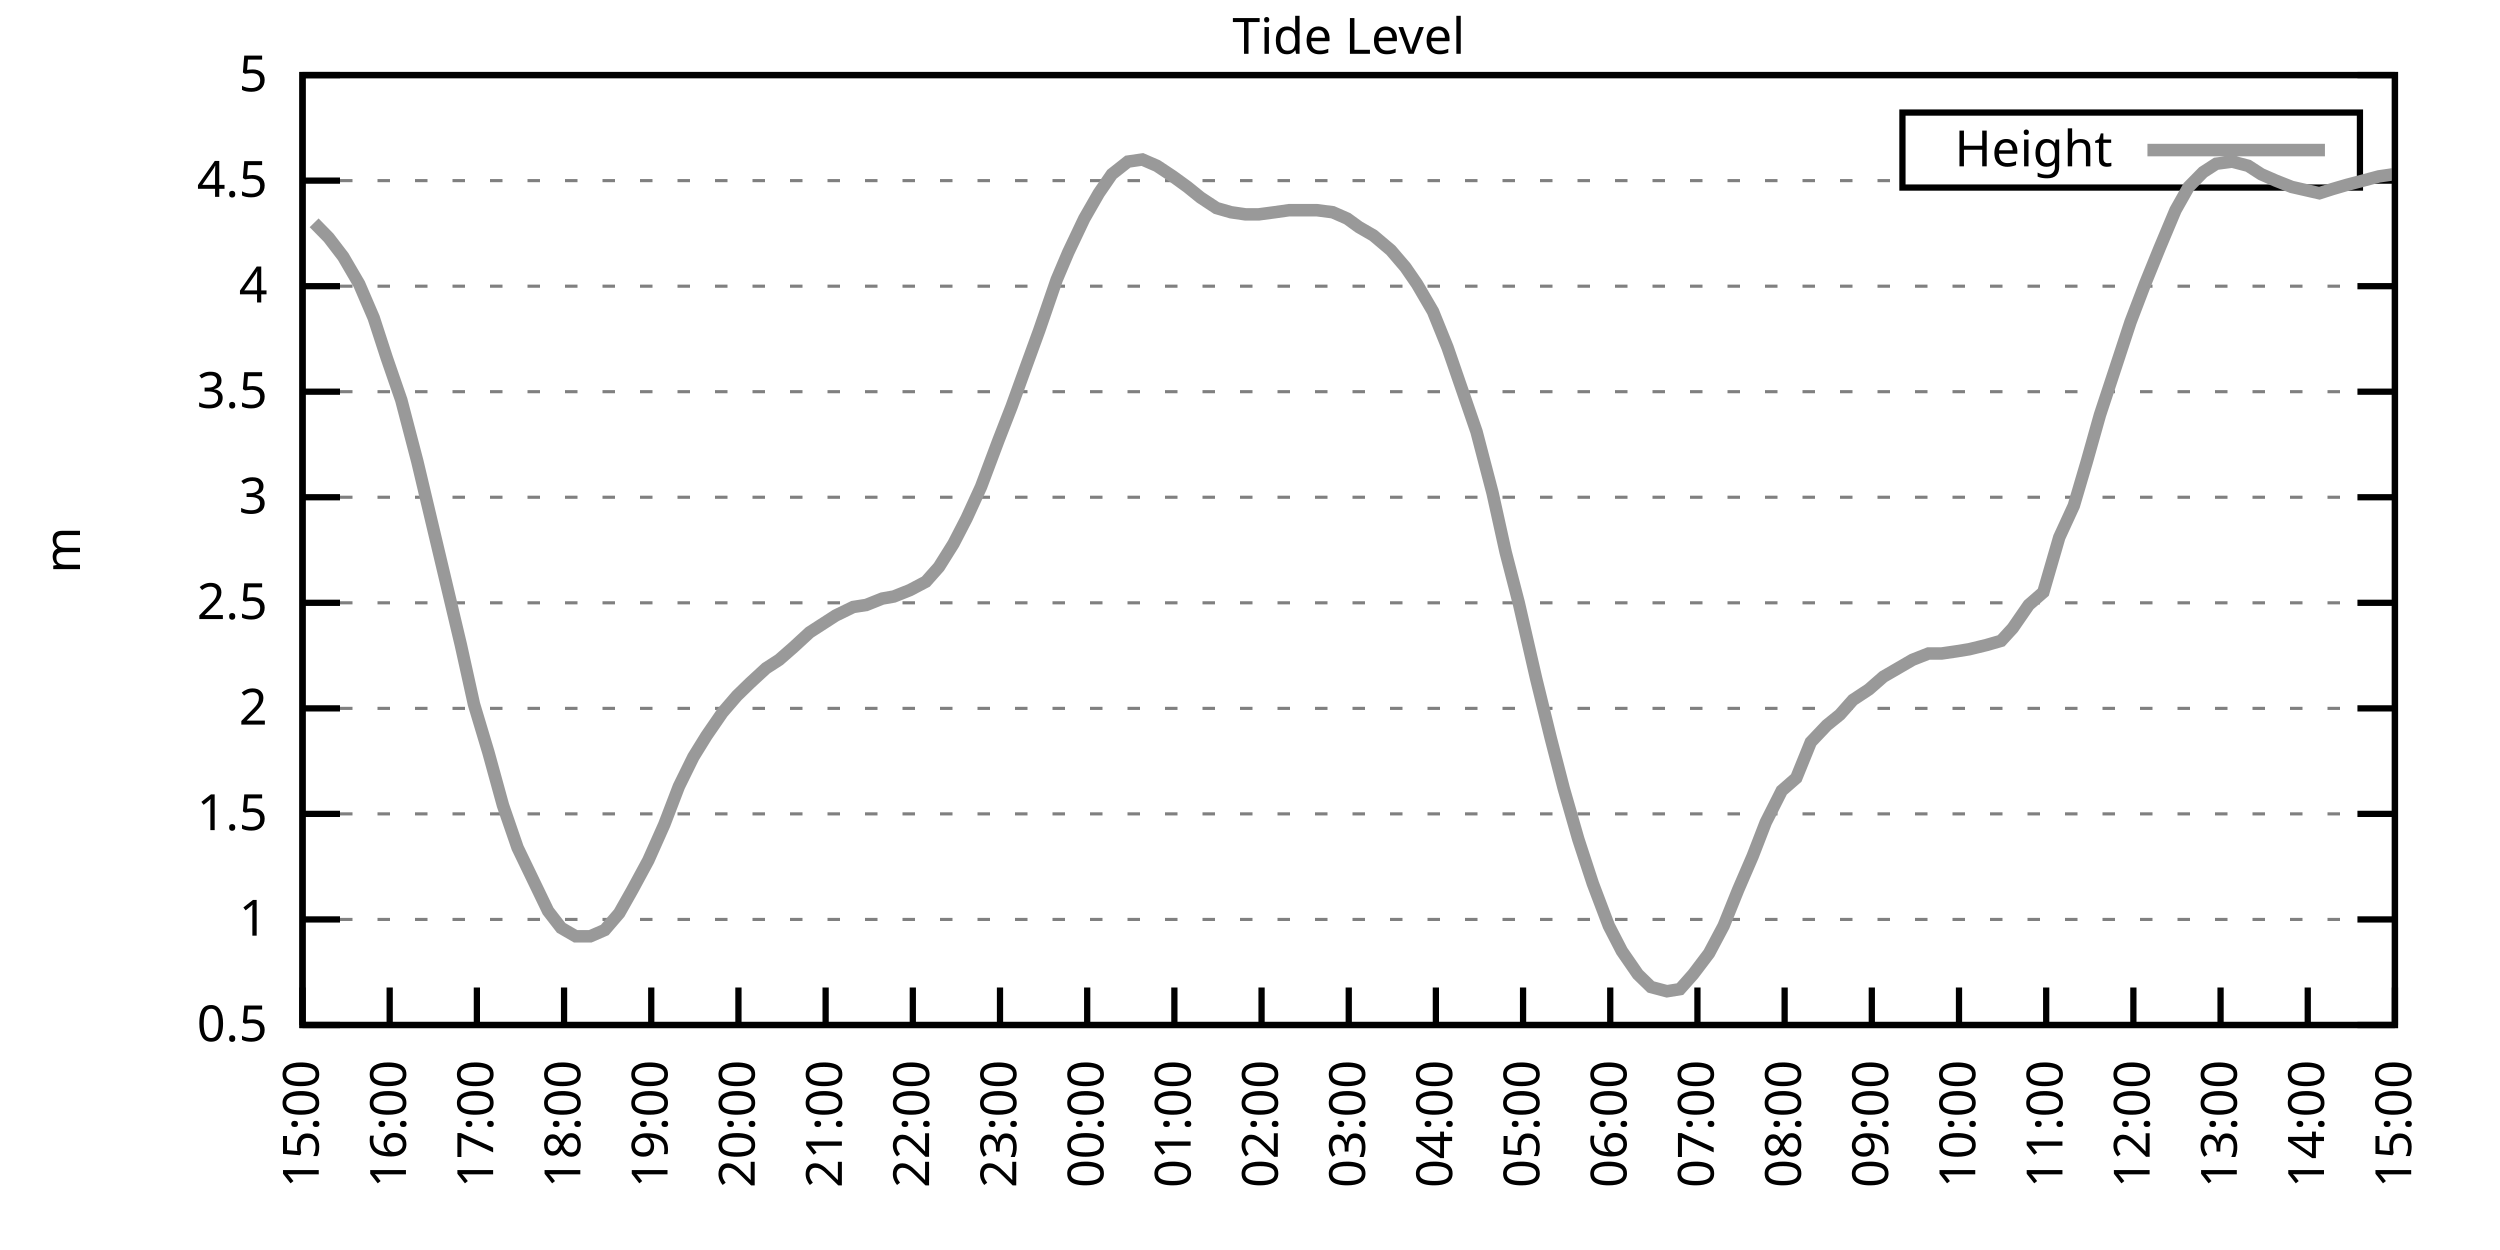
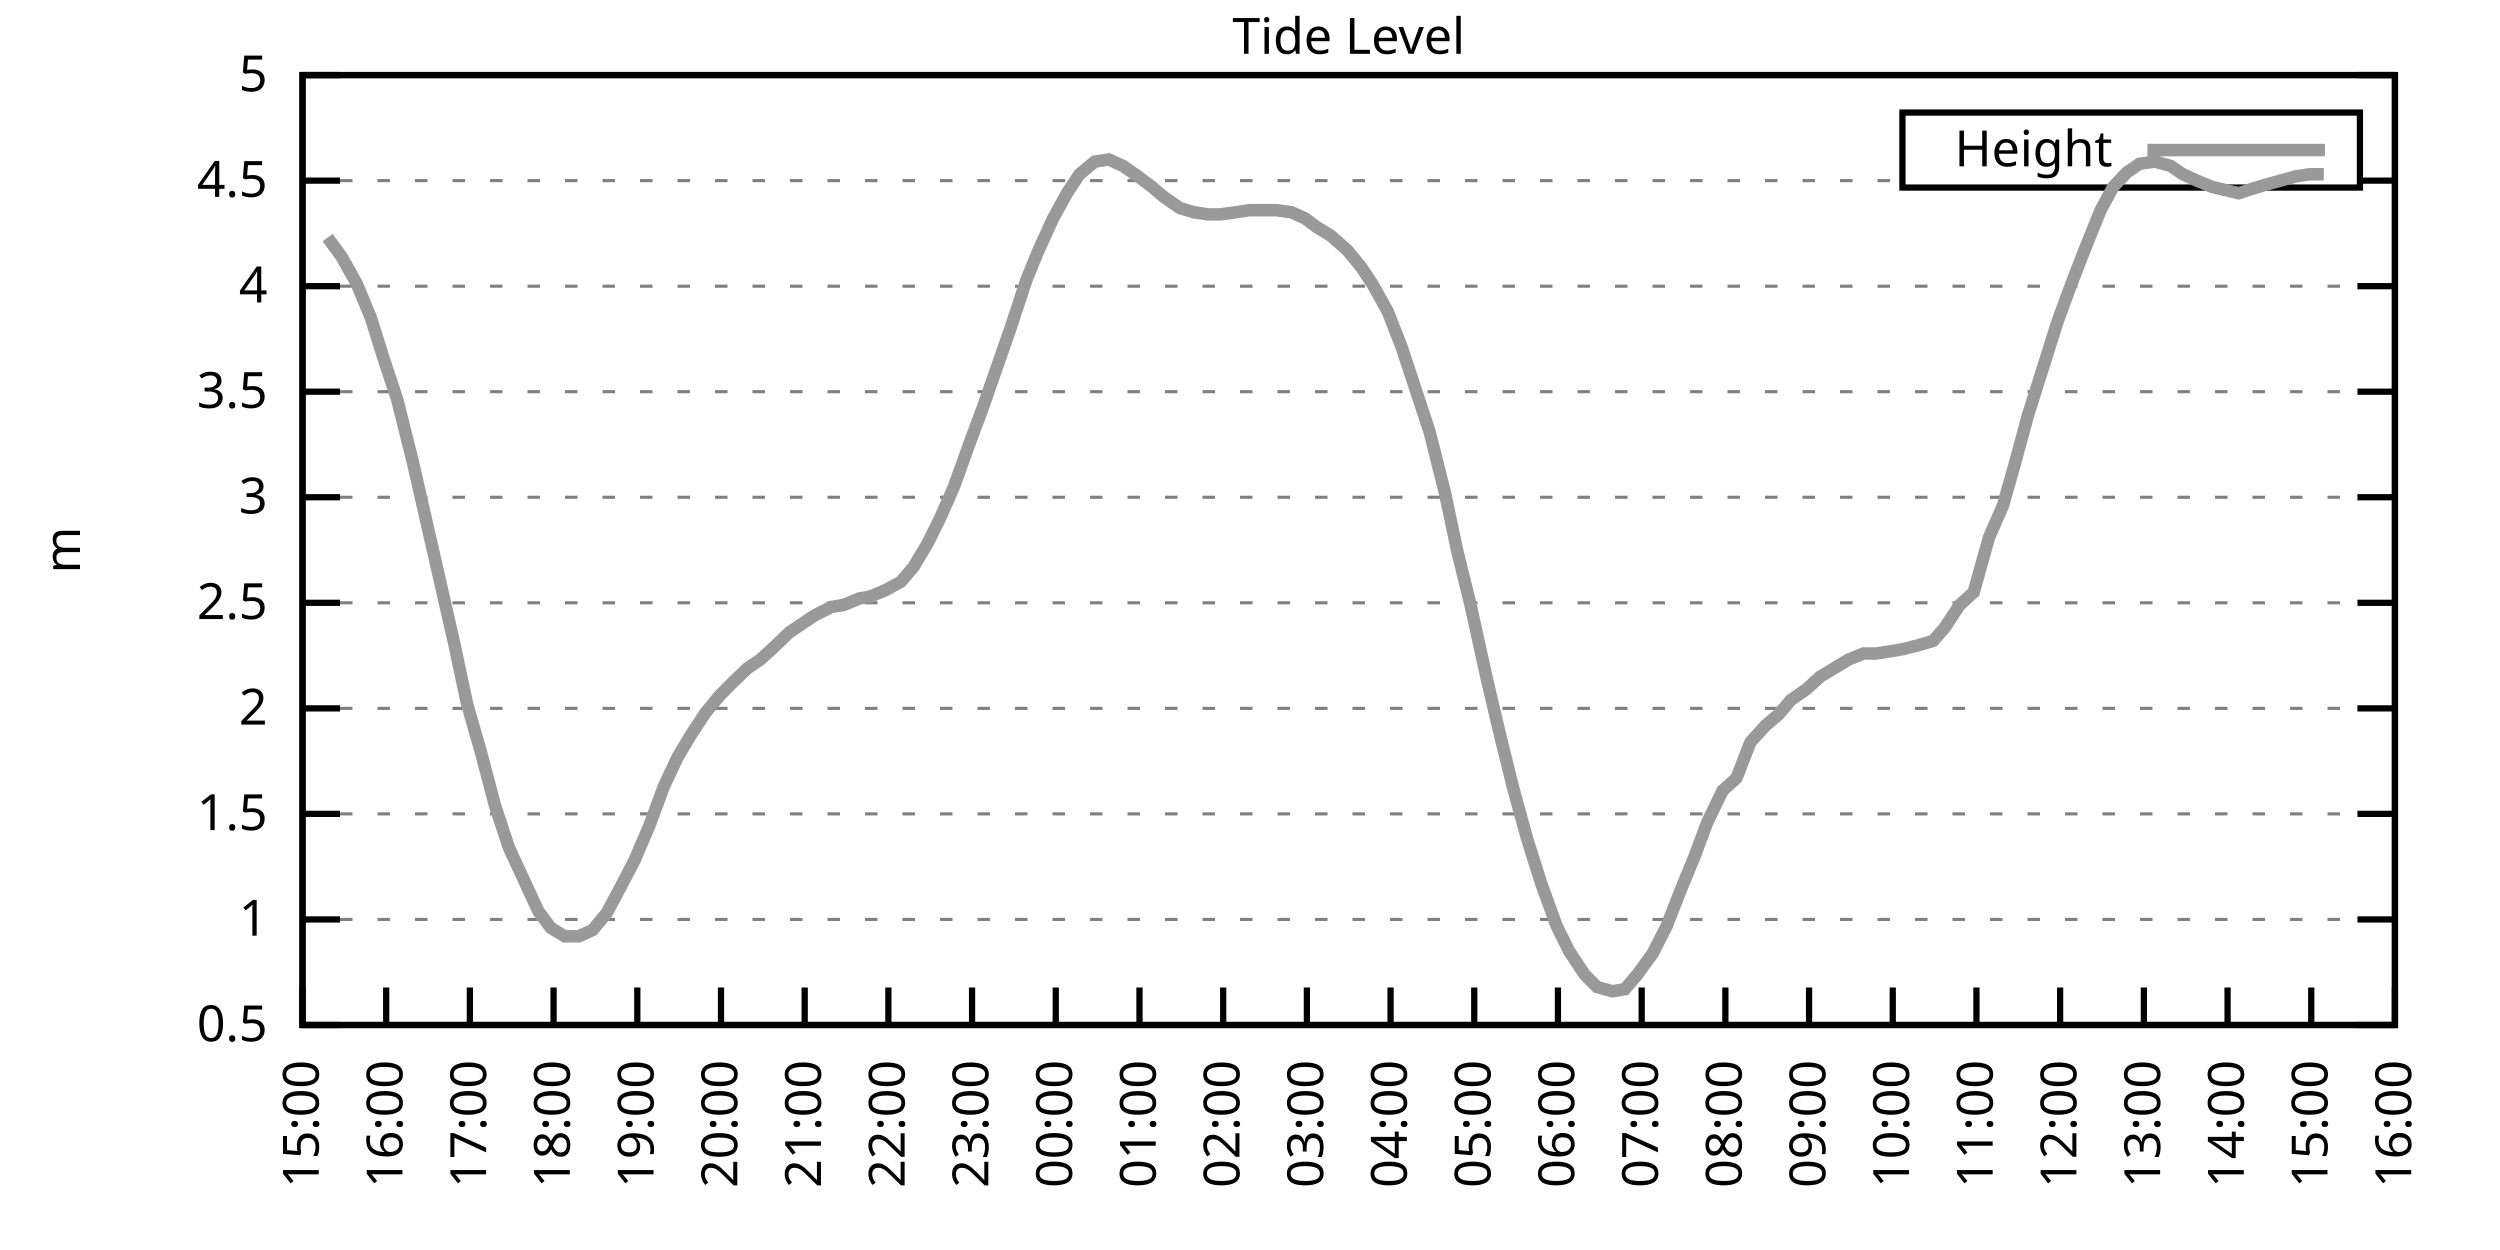
<svg xmlns="http://www.w3.org/2000/svg" xmlns:xlink="http://www.w3.org/1999/xlink" width="400" height="200" viewBox="0 0 400 200">
  <g id="gnuplot_canvas">
    <rect x="0" y="0" width="400" height="200" fill="none" />
    <defs>
      <circle id="gpDot" r="0.5" stroke-width="0.5" stroke="currentColor" />
      <path id="gpPt0" stroke-width="0.333" stroke="currentColor" d="M-1,0 h2 M0,-1 v2" />
      <path id="gpPt1" stroke-width="0.333" stroke="currentColor" d="M-1,-1 L1,1 M1,-1 L-1,1" />
      <path id="gpPt2" stroke-width="0.333" stroke="currentColor" d="M-1,0 L1,0 M0,-1 L0,1 M-1,-1 L1,1 M-1,1 L1,-1" />
      <rect id="gpPt3" stroke-width="0.333" stroke="currentColor" x="-1" y="-1" width="2" height="2" />
      <rect id="gpPt4" stroke-width="0.333" stroke="currentColor" fill="currentColor" x="-1" y="-1" width="2" height="2" />
      <circle id="gpPt5" stroke-width="0.333" stroke="currentColor" cx="0" cy="0" r="1" />
      <use xlink:href="#gpPt5" id="gpPt6" fill="currentColor" stroke="none" />
      <path id="gpPt7" stroke-width="0.333" stroke="currentColor" d="M0,-1.33 L-1.33,0.67 L1.33,0.67 z" />
      <use xlink:href="#gpPt7" id="gpPt8" fill="currentColor" stroke="none" />
      <use xlink:href="#gpPt7" id="gpPt9" stroke="currentColor" transform="rotate(180)" />
      <use xlink:href="#gpPt9" id="gpPt10" fill="currentColor" stroke="none" />
      <use xlink:href="#gpPt3" id="gpPt11" stroke="currentColor" transform="rotate(45)" />
      <use xlink:href="#gpPt11" id="gpPt12" fill="currentColor" stroke="none" />
      <path id="gpPt13" stroke-width="0.333" stroke="currentColor" d="M0,1.330 L1.265,0.411 L0.782,-1.067 L-0.782,-1.076 L-1.265,0.411 z" />
      <use xlink:href="#gpPt13" id="gpPt14" fill="currentColor" stroke="none" />
      <filter id="textbox" filterUnits="objectBoundingBox" x="0" y="0" height="1" width="1">
        <feFlood flood-color="white" flood-opacity="1" result="bgnd" />
        <feComposite in="SourceGraphic" in2="bgnd" operator="atop" />
      </filter>
      <filter id="greybox" filterUnits="objectBoundingBox" x="0" y="0" height="1" width="1">
        <feFlood flood-color="lightgrey" flood-opacity="1" result="grey" />
        <feComposite in="SourceGraphic" in2="grey" operator="atop" />
      </filter>
    </defs>
    <g fill="none" color="white" stroke="currentColor" stroke-width="1.00" stroke-linecap="butt" stroke-linejoin="miter">
</g>
    <g fill="none" color="black" stroke="currentColor" stroke-width="1.00" stroke-linecap="butt" stroke-linejoin="miter">
      <g stroke="none" shape-rendering="crispEdges">
        <polygon fill="rgb(255, 255, 255)" points="48.40,164.00 383.18,164.00 383.18,12.02 48.40,12.02 " />
      </g>
    </g>
    <g fill="none" color="black" stroke="currentColor" stroke-width="1.00" stroke-linecap="butt" stroke-linejoin="miter">
</g>
    <g fill="none" color="black" stroke="black" stroke-width="0.50" stroke-linecap="butt" stroke-linejoin="miter">
</g>
    <g fill="none" color="gray" stroke="currentColor" stroke-width="0.50" stroke-linecap="butt" stroke-linejoin="miter">
      <path stroke="gray" stroke-dasharray="2,4" class="gridline" d="M48.40,164.00 L383.19,164.00  " />
    </g>
    <g fill="none" color="gray" stroke="gray" stroke-width="1.00" stroke-linecap="butt" stroke-linejoin="miter">
</g>
    <g fill="none" color="black" stroke="currentColor" stroke-width="1.00" stroke-linecap="butt" stroke-linejoin="miter">
      <path stroke="black" d="M48.40,164.00 L54.40,164.00 M383.19,164.00 L377.19,164.00  " />
      <g transform="translate(42.80,166.60)" stroke="none" fill="black" font-family="Sans" font-size="8.00" text-anchor="end">
        <text>
          <tspan font-family="Sans"> 0.5</tspan>
        </text>
      </g>
    </g>
    <g fill="none" color="black" stroke="currentColor" stroke-width="1.00" stroke-linecap="butt" stroke-linejoin="miter">
</g>
    <g fill="none" color="black" stroke="black" stroke-width="0.50" stroke-linecap="butt" stroke-linejoin="miter">
</g>
    <g fill="none" color="gray" stroke="currentColor" stroke-width="0.50" stroke-linecap="butt" stroke-linejoin="miter">
      <path stroke="gray" stroke-dasharray="2,4" class="gridline" d="M48.40,147.11 L383.19,147.11  " />
    </g>
    <g fill="none" color="gray" stroke="gray" stroke-width="1.00" stroke-linecap="butt" stroke-linejoin="miter">
</g>
    <g fill="none" color="black" stroke="currentColor" stroke-width="1.00" stroke-linecap="butt" stroke-linejoin="miter">
      <path stroke="black" d="M48.40,147.11 L54.40,147.11 M383.19,147.11 L377.19,147.11  " />
      <g transform="translate(42.80,149.71)" stroke="none" fill="black" font-family="Sans" font-size="8.00" text-anchor="end">
        <text>
          <tspan font-family="Sans"> 1</tspan>
        </text>
      </g>
    </g>
    <g fill="none" color="black" stroke="currentColor" stroke-width="1.00" stroke-linecap="butt" stroke-linejoin="miter">
</g>
    <g fill="none" color="black" stroke="black" stroke-width="0.50" stroke-linecap="butt" stroke-linejoin="miter">
</g>
    <g fill="none" color="gray" stroke="currentColor" stroke-width="0.50" stroke-linecap="butt" stroke-linejoin="miter">
      <path stroke="gray" stroke-dasharray="2,4" class="gridline" d="M48.40,130.22 L383.19,130.22  " />
    </g>
    <g fill="none" color="gray" stroke="gray" stroke-width="1.00" stroke-linecap="butt" stroke-linejoin="miter">
</g>
    <g fill="none" color="black" stroke="currentColor" stroke-width="1.00" stroke-linecap="butt" stroke-linejoin="miter">
      <path stroke="black" d="M48.40,130.22 L54.40,130.22 M383.19,130.22 L377.19,130.22  " />
      <g transform="translate(42.80,132.82)" stroke="none" fill="black" font-family="Sans" font-size="8.00" text-anchor="end">
        <text>
          <tspan font-family="Sans"> 1.5</tspan>
        </text>
      </g>
    </g>
    <g fill="none" color="black" stroke="currentColor" stroke-width="1.00" stroke-linecap="butt" stroke-linejoin="miter">
</g>
    <g fill="none" color="black" stroke="black" stroke-width="0.50" stroke-linecap="butt" stroke-linejoin="miter">
</g>
    <g fill="none" color="gray" stroke="currentColor" stroke-width="0.50" stroke-linecap="butt" stroke-linejoin="miter">
      <path stroke="gray" stroke-dasharray="2,4" class="gridline" d="M48.40,113.34 L383.19,113.34  " />
    </g>
    <g fill="none" color="gray" stroke="gray" stroke-width="1.00" stroke-linecap="butt" stroke-linejoin="miter">
</g>
    <g fill="none" color="black" stroke="currentColor" stroke-width="1.00" stroke-linecap="butt" stroke-linejoin="miter">
      <path stroke="black" d="M48.40,113.34 L54.40,113.34 M383.19,113.34 L377.19,113.34  " />
      <g transform="translate(42.80,115.94)" stroke="none" fill="black" font-family="Sans" font-size="8.00" text-anchor="end">
        <text>
          <tspan font-family="Sans"> 2</tspan>
        </text>
      </g>
    </g>
    <g fill="none" color="black" stroke="currentColor" stroke-width="1.00" stroke-linecap="butt" stroke-linejoin="miter">
</g>
    <g fill="none" color="black" stroke="black" stroke-width="0.50" stroke-linecap="butt" stroke-linejoin="miter">
</g>
    <g fill="none" color="gray" stroke="currentColor" stroke-width="0.50" stroke-linecap="butt" stroke-linejoin="miter">
      <path stroke="gray" stroke-dasharray="2,4" class="gridline" d="M48.40,96.45 L383.19,96.45  " />
    </g>
    <g fill="none" color="gray" stroke="gray" stroke-width="1.00" stroke-linecap="butt" stroke-linejoin="miter">
</g>
    <g fill="none" color="black" stroke="currentColor" stroke-width="1.00" stroke-linecap="butt" stroke-linejoin="miter">
      <path stroke="black" d="M48.40,96.45 L54.40,96.45 M383.19,96.45 L377.19,96.45  " />
      <g transform="translate(42.80,99.05)" stroke="none" fill="black" font-family="Sans" font-size="8.00" text-anchor="end">
        <text>
          <tspan font-family="Sans"> 2.5</tspan>
        </text>
      </g>
    </g>
    <g fill="none" color="black" stroke="currentColor" stroke-width="1.00" stroke-linecap="butt" stroke-linejoin="miter">
</g>
    <g fill="none" color="black" stroke="black" stroke-width="0.50" stroke-linecap="butt" stroke-linejoin="miter">
</g>
    <g fill="none" color="gray" stroke="currentColor" stroke-width="0.50" stroke-linecap="butt" stroke-linejoin="miter">
      <path stroke="gray" stroke-dasharray="2,4" class="gridline" d="M48.40,79.56 L383.19,79.56  " />
    </g>
    <g fill="none" color="gray" stroke="gray" stroke-width="1.00" stroke-linecap="butt" stroke-linejoin="miter">
</g>
    <g fill="none" color="black" stroke="currentColor" stroke-width="1.00" stroke-linecap="butt" stroke-linejoin="miter">
      <path stroke="black" d="M48.40,79.56 L54.40,79.56 M383.19,79.56 L377.19,79.56  " />
      <g transform="translate(42.80,82.16)" stroke="none" fill="black" font-family="Sans" font-size="8.00" text-anchor="end">
        <text>
          <tspan font-family="Sans"> 3</tspan>
        </text>
      </g>
    </g>
    <g fill="none" color="black" stroke="currentColor" stroke-width="1.00" stroke-linecap="butt" stroke-linejoin="miter">
</g>
    <g fill="none" color="black" stroke="black" stroke-width="0.50" stroke-linecap="butt" stroke-linejoin="miter">
</g>
    <g fill="none" color="gray" stroke="currentColor" stroke-width="0.50" stroke-linecap="butt" stroke-linejoin="miter">
      <path stroke="gray" stroke-dasharray="2,4" class="gridline" d="M48.40,62.67 L383.19,62.67  " />
    </g>
    <g fill="none" color="gray" stroke="gray" stroke-width="1.00" stroke-linecap="butt" stroke-linejoin="miter">
</g>
    <g fill="none" color="black" stroke="currentColor" stroke-width="1.00" stroke-linecap="butt" stroke-linejoin="miter">
      <path stroke="black" d="M48.40,62.67 L54.40,62.67 M383.19,62.67 L377.19,62.67  " />
      <g transform="translate(42.80,65.27)" stroke="none" fill="black" font-family="Sans" font-size="8.00" text-anchor="end">
        <text>
          <tspan font-family="Sans"> 3.5</tspan>
        </text>
      </g>
    </g>
    <g fill="none" color="black" stroke="currentColor" stroke-width="1.00" stroke-linecap="butt" stroke-linejoin="miter">
</g>
    <g fill="none" color="black" stroke="black" stroke-width="0.50" stroke-linecap="butt" stroke-linejoin="miter">
</g>
    <g fill="none" color="gray" stroke="currentColor" stroke-width="0.50" stroke-linecap="butt" stroke-linejoin="miter">
      <path stroke="gray" stroke-dasharray="2,4" class="gridline" d="M48.40,45.79 L383.19,45.79  " />
    </g>
    <g fill="none" color="gray" stroke="gray" stroke-width="1.00" stroke-linecap="butt" stroke-linejoin="miter">
</g>
    <g fill="none" color="black" stroke="currentColor" stroke-width="1.00" stroke-linecap="butt" stroke-linejoin="miter">
      <path stroke="black" d="M48.40,45.79 L54.40,45.79 M383.19,45.79 L377.19,45.79  " />
      <g transform="translate(42.80,48.39)" stroke="none" fill="black" font-family="Sans" font-size="8.00" text-anchor="end">
        <text>
          <tspan font-family="Sans"> 4</tspan>
        </text>
      </g>
    </g>
    <g fill="none" color="black" stroke="currentColor" stroke-width="1.00" stroke-linecap="butt" stroke-linejoin="miter">
</g>
    <g fill="none" color="black" stroke="black" stroke-width="0.50" stroke-linecap="butt" stroke-linejoin="miter">
</g>
    <g fill="none" color="gray" stroke="currentColor" stroke-width="0.50" stroke-linecap="butt" stroke-linejoin="miter">
      <path stroke="gray" stroke-dasharray="2,4" class="gridline" d="M48.40,28.90 L304.39,28.90 M377.59,28.90 L383.19,28.90  " />
    </g>
    <g fill="none" color="gray" stroke="gray" stroke-width="1.00" stroke-linecap="butt" stroke-linejoin="miter">
</g>
    <g fill="none" color="black" stroke="currentColor" stroke-width="1.00" stroke-linecap="butt" stroke-linejoin="miter">
      <path stroke="black" d="M48.40,28.90 L54.40,28.90 M383.19,28.90 L377.19,28.90  " />
      <g transform="translate(42.80,31.50)" stroke="none" fill="black" font-family="Sans" font-size="8.00" text-anchor="end">
        <text>
          <tspan font-family="Sans"> 4.5</tspan>
        </text>
      </g>
    </g>
    <g fill="none" color="black" stroke="currentColor" stroke-width="1.00" stroke-linecap="butt" stroke-linejoin="miter">
</g>
    <g fill="none" color="black" stroke="black" stroke-width="0.50" stroke-linecap="butt" stroke-linejoin="miter">
</g>
    <g fill="none" color="gray" stroke="currentColor" stroke-width="0.50" stroke-linecap="butt" stroke-linejoin="miter">
      <path stroke="gray" stroke-dasharray="2,4" class="gridline" d="M48.40,12.01 L383.19,12.01  " />
    </g>
    <g fill="none" color="gray" stroke="gray" stroke-width="1.00" stroke-linecap="butt" stroke-linejoin="miter">
</g>
    <g fill="none" color="black" stroke="currentColor" stroke-width="1.00" stroke-linecap="butt" stroke-linejoin="miter">
      <path stroke="black" d="M48.40,12.01 L54.40,12.01 M383.19,12.01 L377.19,12.01  " />
      <g transform="translate(42.80,14.61)" stroke="none" fill="black" font-family="Sans" font-size="8.00" text-anchor="end">
        <text>
          <tspan font-family="Sans"> 5</tspan>
        </text>
      </g>
    </g>
    <g fill="none" color="black" stroke="currentColor" stroke-width="1.00" stroke-linecap="butt" stroke-linejoin="miter">
      <path stroke="black" d="M48.40,164.00 L48.40,158.00  " />
      <g transform="translate(51.00,169.60) rotate(270.00)" stroke="none" fill="black" font-family="Sans" font-size="8.00" text-anchor="end">
        <text>
          <tspan font-family="Sans">15:00</tspan>
        </text>
      </g>
    </g>
    <g fill="none" color="black" stroke="currentColor" stroke-width="1.00" stroke-linecap="butt" stroke-linejoin="miter">
-       <path stroke="black" d="M62.35,164.00 L62.35,158.00  " />
-       <g transform="translate(64.95,169.60) rotate(270.00)" stroke="none" fill="black" font-family="Sans" font-size="8.00" text-anchor="end">
+       <path stroke="black" d="M61.79,164.00 L61.79,158.00  " />
+       <g transform="translate(64.39,169.60) rotate(270.00)" stroke="none" fill="black" font-family="Sans" font-size="8.00" text-anchor="end">
        <text>
          <tspan font-family="Sans">16:00</tspan>
        </text>
      </g>
    </g>
    <g fill="none" color="black" stroke="currentColor" stroke-width="1.00" stroke-linecap="butt" stroke-linejoin="miter">
-       <path stroke="black" d="M76.30,164.00 L76.30,158.00  " />
-       <g transform="translate(78.90,169.60) rotate(270.00)" stroke="none" fill="black" font-family="Sans" font-size="8.00" text-anchor="end">
+       <path stroke="black" d="M75.18,164.00 L75.18,158.00  " />
+       <g transform="translate(77.78,169.60) rotate(270.00)" stroke="none" fill="black" font-family="Sans" font-size="8.00" text-anchor="end">
        <text>
          <tspan font-family="Sans">17:00</tspan>
        </text>
      </g>
    </g>
    <g fill="none" color="black" stroke="currentColor" stroke-width="1.00" stroke-linecap="butt" stroke-linejoin="miter">
-       <path stroke="black" d="M90.25,164.00 L90.25,158.00  " />
-       <g transform="translate(92.85,169.60) rotate(270.00)" stroke="none" fill="black" font-family="Sans" font-size="8.00" text-anchor="end">
+       <path stroke="black" d="M88.57,164.00 L88.57,158.00  " />
+       <g transform="translate(91.17,169.60) rotate(270.00)" stroke="none" fill="black" font-family="Sans" font-size="8.00" text-anchor="end">
        <text>
          <tspan font-family="Sans">18:00</tspan>
        </text>
      </g>
    </g>
    <g fill="none" color="black" stroke="currentColor" stroke-width="1.00" stroke-linecap="butt" stroke-linejoin="miter">
-       <path stroke="black" d="M104.20,164.00 L104.20,158.00  " />
-       <g transform="translate(106.80,169.60) rotate(270.00)" stroke="none" fill="black" font-family="Sans" font-size="8.00" text-anchor="end">
+       <path stroke="black" d="M101.97,164.00 L101.97,158.00  " />
+       <g transform="translate(104.57,169.60) rotate(270.00)" stroke="none" fill="black" font-family="Sans" font-size="8.00" text-anchor="end">
        <text>
          <tspan font-family="Sans">19:00</tspan>
        </text>
      </g>
    </g>
    <g fill="none" color="black" stroke="currentColor" stroke-width="1.00" stroke-linecap="butt" stroke-linejoin="miter">
-       <path stroke="black" d="M118.15,164.00 L118.15,158.00  " />
-       <g transform="translate(120.75,169.60) rotate(270.00)" stroke="none" fill="black" font-family="Sans" font-size="8.00" text-anchor="end">
+       <path stroke="black" d="M115.36,164.00 L115.36,158.00  " />
+       <g transform="translate(117.96,169.60) rotate(270.00)" stroke="none" fill="black" font-family="Sans" font-size="8.00" text-anchor="end">
        <text>
          <tspan font-family="Sans">20:00</tspan>
        </text>
      </g>
    </g>
    <g fill="none" color="black" stroke="currentColor" stroke-width="1.00" stroke-linecap="butt" stroke-linejoin="miter">
-       <path stroke="black" d="M132.10,164.00 L132.10,158.00  " />
-       <g transform="translate(134.70,169.60) rotate(270.00)" stroke="none" fill="black" font-family="Sans" font-size="8.00" text-anchor="end">
+       <path stroke="black" d="M128.75,164.00 L128.75,158.00  " />
+       <g transform="translate(131.35,169.60) rotate(270.00)" stroke="none" fill="black" font-family="Sans" font-size="8.00" text-anchor="end">
        <text>
          <tspan font-family="Sans">21:00</tspan>
        </text>
      </g>
    </g>
    <g fill="none" color="black" stroke="currentColor" stroke-width="1.00" stroke-linecap="butt" stroke-linejoin="miter">
-       <path stroke="black" d="M146.05,164.00 L146.05,158.00  " />
-       <g transform="translate(148.65,169.60) rotate(270.00)" stroke="none" fill="black" font-family="Sans" font-size="8.00" text-anchor="end">
+       <path stroke="black" d="M142.14,164.00 L142.14,158.00  " />
+       <g transform="translate(144.74,169.60) rotate(270.00)" stroke="none" fill="black" font-family="Sans" font-size="8.00" text-anchor="end">
        <text>
          <tspan font-family="Sans">22:00</tspan>
        </text>
      </g>
    </g>
    <g fill="none" color="black" stroke="currentColor" stroke-width="1.00" stroke-linecap="butt" stroke-linejoin="miter">
-       <path stroke="black" d="M160.00,164.00 L160.00,158.00  " />
-       <g transform="translate(162.60,169.60) rotate(270.00)" stroke="none" fill="black" font-family="Sans" font-size="8.00" text-anchor="end">
+       <path stroke="black" d="M155.53,164.00 L155.53,158.00  " />
+       <g transform="translate(158.13,169.60) rotate(270.00)" stroke="none" fill="black" font-family="Sans" font-size="8.00" text-anchor="end">
        <text>
          <tspan font-family="Sans">23:00</tspan>
        </text>
      </g>
    </g>
    <g fill="none" color="black" stroke="currentColor" stroke-width="1.00" stroke-linecap="butt" stroke-linejoin="miter">
-       <path stroke="black" d="M173.95,164.00 L173.95,158.00  " />
-       <g transform="translate(176.55,169.60) rotate(270.00)" stroke="none" fill="black" font-family="Sans" font-size="8.00" text-anchor="end">
+       <path stroke="black" d="M168.92,164.00 L168.92,158.00  " />
+       <g transform="translate(171.52,169.60) rotate(270.00)" stroke="none" fill="black" font-family="Sans" font-size="8.00" text-anchor="end">
        <text>
          <tspan font-family="Sans">00:00</tspan>
        </text>
      </g>
    </g>
    <g fill="none" color="black" stroke="currentColor" stroke-width="1.00" stroke-linecap="butt" stroke-linejoin="miter">
-       <path stroke="black" d="M187.90,164.00 L187.90,158.00  " />
-       <g transform="translate(190.50,169.60) rotate(270.00)" stroke="none" fill="black" font-family="Sans" font-size="8.00" text-anchor="end">
+       <path stroke="black" d="M182.32,164.00 L182.32,158.00  " />
+       <g transform="translate(184.92,169.60) rotate(270.00)" stroke="none" fill="black" font-family="Sans" font-size="8.00" text-anchor="end">
        <text>
          <tspan font-family="Sans">01:00</tspan>
        </text>
      </g>
    </g>
    <g fill="none" color="black" stroke="currentColor" stroke-width="1.00" stroke-linecap="butt" stroke-linejoin="miter">
-       <path stroke="black" d="M201.85,164.00 L201.85,158.00  " />
-       <g transform="translate(204.45,169.60) rotate(270.00)" stroke="none" fill="black" font-family="Sans" font-size="8.00" text-anchor="end">
+       <path stroke="black" d="M195.71,164.00 L195.71,158.00  " />
+       <g transform="translate(198.31,169.60) rotate(270.00)" stroke="none" fill="black" font-family="Sans" font-size="8.00" text-anchor="end">
        <text>
          <tspan font-family="Sans">02:00</tspan>
        </text>
      </g>
    </g>
    <g fill="none" color="black" stroke="currentColor" stroke-width="1.00" stroke-linecap="butt" stroke-linejoin="miter">
-       <path stroke="black" d="M215.80,164.00 L215.80,158.00  " />
-       <g transform="translate(218.40,169.60) rotate(270.00)" stroke="none" fill="black" font-family="Sans" font-size="8.00" text-anchor="end">
+       <path stroke="black" d="M209.10,164.00 L209.10,158.00  " />
+       <g transform="translate(211.70,169.60) rotate(270.00)" stroke="none" fill="black" font-family="Sans" font-size="8.00" text-anchor="end">
        <text>
          <tspan font-family="Sans">03:00</tspan>
        </text>
      </g>
    </g>
    <g fill="none" color="black" stroke="currentColor" stroke-width="1.00" stroke-linecap="butt" stroke-linejoin="miter">
-       <path stroke="black" d="M229.74,164.00 L229.74,158.00  " />
-       <g transform="translate(232.34,169.60) rotate(270.00)" stroke="none" fill="black" font-family="Sans" font-size="8.00" text-anchor="end">
+       <path stroke="black" d="M222.49,164.00 L222.49,158.00  " />
+       <g transform="translate(225.09,169.60) rotate(270.00)" stroke="none" fill="black" font-family="Sans" font-size="8.00" text-anchor="end">
        <text>
          <tspan font-family="Sans">04:00</tspan>
        </text>
      </g>
    </g>
    <g fill="none" color="black" stroke="currentColor" stroke-width="1.00" stroke-linecap="butt" stroke-linejoin="miter">
-       <path stroke="black" d="M243.69,164.00 L243.69,158.00  " />
-       <g transform="translate(246.29,169.60) rotate(270.00)" stroke="none" fill="black" font-family="Sans" font-size="8.00" text-anchor="end">
+       <path stroke="black" d="M235.88,164.00 L235.88,158.00  " />
+       <g transform="translate(238.48,169.60) rotate(270.00)" stroke="none" fill="black" font-family="Sans" font-size="8.00" text-anchor="end">
        <text>
          <tspan font-family="Sans">05:00</tspan>
        </text>
      </g>
    </g>
    <g fill="none" color="black" stroke="currentColor" stroke-width="1.00" stroke-linecap="butt" stroke-linejoin="miter">
-       <path stroke="black" d="M257.64,164.00 L257.64,158.00  " />
-       <g transform="translate(260.24,169.60) rotate(270.00)" stroke="none" fill="black" font-family="Sans" font-size="8.00" text-anchor="end">
+       <path stroke="black" d="M249.27,164.00 L249.27,158.00  " />
+       <g transform="translate(251.87,169.60) rotate(270.00)" stroke="none" fill="black" font-family="Sans" font-size="8.00" text-anchor="end">
        <text>
          <tspan font-family="Sans">06:00</tspan>
        </text>
      </g>
    </g>
    <g fill="none" color="black" stroke="currentColor" stroke-width="1.00" stroke-linecap="butt" stroke-linejoin="miter">
-       <path stroke="black" d="M271.59,164.00 L271.59,158.00  " />
-       <g transform="translate(274.19,169.60) rotate(270.00)" stroke="none" fill="black" font-family="Sans" font-size="8.00" text-anchor="end">
+       <path stroke="black" d="M262.67,164.00 L262.67,158.00  " />
+       <g transform="translate(265.27,169.60) rotate(270.00)" stroke="none" fill="black" font-family="Sans" font-size="8.00" text-anchor="end">
        <text>
          <tspan font-family="Sans">07:00</tspan>
        </text>
      </g>
    </g>
    <g fill="none" color="black" stroke="currentColor" stroke-width="1.00" stroke-linecap="butt" stroke-linejoin="miter">
-       <path stroke="black" d="M285.54,164.00 L285.54,158.00  " />
-       <g transform="translate(288.14,169.60) rotate(270.00)" stroke="none" fill="black" font-family="Sans" font-size="8.00" text-anchor="end">
+       <path stroke="black" d="M276.06,164.00 L276.06,158.00  " />
+       <g transform="translate(278.66,169.60) rotate(270.00)" stroke="none" fill="black" font-family="Sans" font-size="8.00" text-anchor="end">
        <text>
          <tspan font-family="Sans">08:00</tspan>
        </text>
      </g>
    </g>
    <g fill="none" color="black" stroke="currentColor" stroke-width="1.00" stroke-linecap="butt" stroke-linejoin="miter">
-       <path stroke="black" d="M299.49,164.00 L299.49,158.00  " />
-       <g transform="translate(302.09,169.60) rotate(270.00)" stroke="none" fill="black" font-family="Sans" font-size="8.00" text-anchor="end">
+       <path stroke="black" d="M289.45,164.00 L289.45,158.00  " />
+       <g transform="translate(292.05,169.60) rotate(270.00)" stroke="none" fill="black" font-family="Sans" font-size="8.00" text-anchor="end">
        <text>
          <tspan font-family="Sans">09:00</tspan>
        </text>
      </g>
    </g>
    <g fill="none" color="black" stroke="currentColor" stroke-width="1.00" stroke-linecap="butt" stroke-linejoin="miter">
-       <path stroke="black" d="M313.44,164.00 L313.44,158.00  " />
-       <g transform="translate(316.04,169.60) rotate(270.00)" stroke="none" fill="black" font-family="Sans" font-size="8.00" text-anchor="end">
+       <path stroke="black" d="M302.84,164.00 L302.84,158.00  " />
+       <g transform="translate(305.44,169.60) rotate(270.00)" stroke="none" fill="black" font-family="Sans" font-size="8.00" text-anchor="end">
        <text>
          <tspan font-family="Sans">10:00</tspan>
        </text>
      </g>
    </g>
    <g fill="none" color="black" stroke="currentColor" stroke-width="1.00" stroke-linecap="butt" stroke-linejoin="miter">
-       <path stroke="black" d="M327.39,164.00 L327.39,158.00  " />
-       <g transform="translate(329.99,169.60) rotate(270.00)" stroke="none" fill="black" font-family="Sans" font-size="8.00" text-anchor="end">
+       <path stroke="black" d="M316.23,164.00 L316.23,158.00  " />
+       <g transform="translate(318.83,169.60) rotate(270.00)" stroke="none" fill="black" font-family="Sans" font-size="8.00" text-anchor="end">
        <text>
          <tspan font-family="Sans">11:00</tspan>
        </text>
      </g>
    </g>
    <g fill="none" color="black" stroke="currentColor" stroke-width="1.00" stroke-linecap="butt" stroke-linejoin="miter">
-       <path stroke="black" d="M341.34,164.00 L341.34,158.00  " />
-       <g transform="translate(343.94,169.60) rotate(270.00)" stroke="none" fill="black" font-family="Sans" font-size="8.00" text-anchor="end">
+       <path stroke="black" d="M329.62,164.00 L329.62,158.00  " />
+       <g transform="translate(332.22,169.60) rotate(270.00)" stroke="none" fill="black" font-family="Sans" font-size="8.00" text-anchor="end">
        <text>
          <tspan font-family="Sans">12:00</tspan>
        </text>
      </g>
    </g>
    <g fill="none" color="black" stroke="currentColor" stroke-width="1.00" stroke-linecap="butt" stroke-linejoin="miter">
-       <path stroke="black" d="M355.29,164.00 L355.29,158.00  " />
-       <g transform="translate(357.89,169.60) rotate(270.00)" stroke="none" fill="black" font-family="Sans" font-size="8.00" text-anchor="end">
+       <path stroke="black" d="M343.02,164.00 L343.02,158.00  " />
+       <g transform="translate(345.62,169.60) rotate(270.00)" stroke="none" fill="black" font-family="Sans" font-size="8.00" text-anchor="end">
        <text>
          <tspan font-family="Sans">13:00</tspan>
        </text>
      </g>
    </g>
    <g fill="none" color="black" stroke="currentColor" stroke-width="1.00" stroke-linecap="butt" stroke-linejoin="miter">
-       <path stroke="black" d="M369.24,164.00 L369.24,158.00  " />
-       <g transform="translate(371.84,169.60) rotate(270.00)" stroke="none" fill="black" font-family="Sans" font-size="8.00" text-anchor="end">
+       <path stroke="black" d="M356.41,164.00 L356.41,158.00  " />
+       <g transform="translate(359.01,169.60) rotate(270.00)" stroke="none" fill="black" font-family="Sans" font-size="8.00" text-anchor="end">
        <text>
          <tspan font-family="Sans">14:00</tspan>
+         </text>
+       </g>
+     </g>
+     <g fill="none" color="black" stroke="currentColor" stroke-width="1.00" stroke-linecap="butt" stroke-linejoin="miter">
+       <path stroke="black" d="M369.80,164.00 L369.80,158.00  " />
+       <g transform="translate(372.40,169.60) rotate(270.00)" stroke="none" fill="black" font-family="Sans" font-size="8.00" text-anchor="end">
+         <text>
+           <tspan font-family="Sans">15:00</tspan>
        </text>
      </g>
    </g>
    <g fill="none" color="black" stroke="currentColor" stroke-width="1.00" stroke-linecap="butt" stroke-linejoin="miter">
      <path stroke="black" d="M383.19,164.00 L383.19,158.00  " />
      <g transform="translate(385.79,169.60) rotate(270.00)" stroke="none" fill="black" font-family="Sans" font-size="8.00" text-anchor="end">
        <text>
-           <tspan font-family="Sans">15:00</tspan>
+           <tspan font-family="Sans">16:00</tspan>
        </text>
      </g>
    </g>
    <g fill="none" color="black" stroke="currentColor" stroke-width="1.00" stroke-linecap="butt" stroke-linejoin="miter">
</g>
    <g fill="none" color="black" stroke="currentColor" stroke-width="1.00" stroke-linecap="butt" stroke-linejoin="miter">
      <path stroke="black" d="M48.40,12.01 L48.40,164.00 L383.19,164.00 L383.19,12.01 L48.40,12.01 Z  " />
    </g>
    <g fill="none" color="black" stroke="currentColor" stroke-width="1.00" stroke-linecap="butt" stroke-linejoin="miter">
</g>
    <g fill="none" color="black" stroke="currentColor" stroke-width="1.00" stroke-linecap="butt" stroke-linejoin="miter">
      <path stroke="black" d="M304.39,30.01 L304.39,18.01 L377.59,18.01 L377.59,30.01 L304.39,30.01 Z  " />
    </g>
    <g id="Tide_level_plot_1">
      <g fill="none" color="white" stroke="black" stroke-width="2.00" stroke-linecap="butt" stroke-linejoin="miter">
</g>
      <g fill="none" color="black" stroke="currentColor" stroke-width="2.00" stroke-linecap="butt" stroke-linejoin="miter">
        <g transform="translate(337.99,26.61)" stroke="none" fill="black" font-family="Sans" font-size="8.00" text-anchor="end">
          <text>
            <tspan font-family="Sans">Height</tspan>
          </text>
        </g>
      </g>
      <g fill="none" color="black" stroke="currentColor" stroke-width="2.00" stroke-linecap="butt" stroke-linejoin="miter">
-         <path stroke="rgb(153, 153, 153)" d="M343.59,24.01 L371.99,24.01 M50.26,35.65 L52.58,38.02 L54.91,41.06 L57.47,45.45 L59.79,50.85 L61.88,57.27   L64.21,64.02 L66.77,73.82 L71.18,92.40 L73.74,103.20 L75.83,112.66 L78.16,120.43 L80.48,128.87 L82.81,135.63   L87.69,145.76 L89.78,148.46 L92.11,149.81 L94.43,149.81 L96.76,148.80 L99.08,146.10 L101.18,142.38 L103.73,137.66   L106.29,131.91 L108.62,125.83 L110.94,121.11 L113.03,117.73 L115.59,114.01 L117.92,111.31 L120.01,109.28 L122.57,106.92   L124.66,105.57 L126.98,103.54 L129.54,101.18 L131.63,99.83 L133.72,98.48 L136.51,97.12 L138.61,96.79 L141.16,95.77   L143.02,95.44 L145.58,94.42 L148.14,93.07 L150.23,90.71 L152.56,86.99 L154.65,82.94 L156.97,77.87 L159.76,70.44   L161.86,65.04 L164.18,58.62 L166.27,52.88 L169.06,44.77 L170.92,40.38 L173.48,34.98 L175.81,30.92 L177.90,27.88   L180.46,25.86 L182.78,25.52 L185.11,26.53 L187.66,28.22 L189.99,29.91 L192.08,31.60 L194.64,33.29 L196.96,33.96   L199.29,34.30 L201.38,34.30 L203.94,33.96 L206.26,33.63 L210.68,33.63 L213.24,33.96 L215.56,34.98 L217.42,36.33   L219.75,37.68 L222.54,40.04 L224.86,42.75 L226.72,45.45 L229.28,49.84 L231.60,55.58 L234.16,63.01 L236.25,69.09   L238.81,78.89 L240.90,88.34 L243.00,96.45 L245.79,108.61 L248.11,118.07 L250.20,126.17 L252.53,134.28 L254.85,141.37   L257.41,148.13 L259.50,152.18 L262.06,155.89 L264.15,157.92 L266.71,158.60 L268.80,158.26 L270.90,155.89 L273.45,152.52   L275.78,148.13 L278.10,142.38 L280.43,136.98 L282.52,131.58 L285.08,126.51 L287.40,124.48 L289.73,118.74 L292.29,116.04   L294.38,114.35 L296.47,111.99 L299.03,110.30 L301.35,108.27 L303.68,106.92 L306.00,105.57 L308.56,104.56 L310.65,104.56   L312.98,104.22 L315.07,103.88 L317.86,103.20 L320.18,102.53 L322.04,100.50 L324.60,96.79 L326.93,94.76 L329.48,85.98   L331.81,80.91 L333.90,73.82 L335.99,66.39 L338.55,58.62 L340.88,51.53 L343.20,45.45 L345.53,39.71 L348.08,33.63   L350.18,29.91 L352.50,27.55 L354.59,26.20 L357.15,25.86 L359.71,26.53 L361.80,27.88 L364.13,28.90 L366.68,29.91   L371.10,30.92 L373.19,30.25 L375.52,29.57 L378.08,28.90 L380.63,28.22 L382.96,27.88  " />
+         <path stroke="rgb(153, 153, 153)" d="M343.59,24.01 L371.99,24.01 M52.42,38.02 L54.65,41.06 L57.10,45.45 L59.34,50.85 L61.35,57.27 L63.58,64.02   L66.03,73.82 L70.27,92.40 L72.73,103.20 L74.74,112.66 L76.97,120.43 L79.20,128.87 L81.43,135.63 L86.12,145.76   L88.13,148.46 L90.36,149.81 L92.59,149.81 L94.82,148.80 L97.06,146.10 L99.06,142.38 L101.52,137.66 L103.98,131.91   L106.21,125.83 L108.44,121.11 L110.45,117.73 L112.90,114.01 L115.13,111.31 L117.14,109.28 L119.60,106.92 L121.61,105.57   L123.84,103.54 L126.29,101.18 L128.30,99.83 L130.31,98.48 L132.99,97.12 L135.00,96.79 L137.45,95.77 L139.24,95.44   L141.69,94.42 L144.15,93.07 L146.16,90.71 L148.39,86.99 L150.40,82.94 L152.63,77.87 L155.31,70.44 L157.32,65.04   L159.55,58.62 L161.56,52.88 L164.24,44.77 L166.02,40.38 L168.48,34.98 L170.71,30.92 L172.72,27.88 L175.17,25.86   L177.41,25.52 L179.64,26.53 L182.09,28.22 L184.32,29.91 L186.33,31.60 L188.79,33.29 L191.02,33.96 L193.25,34.30   L195.26,34.30 L197.72,33.96 L199.95,33.63 L204.19,33.63 L206.64,33.96 L208.88,34.98 L210.66,36.33 L212.89,37.68   L215.57,40.04 L217.80,42.75 L219.59,45.45 L222.04,49.84 L224.28,55.58 L226.73,63.01 L228.74,69.09 L231.20,78.89   L233.20,88.34 L235.21,96.45 L237.89,108.61 L240.12,118.07 L242.13,126.17 L244.36,134.28 L246.60,141.37 L249.05,148.13   L251.06,152.18 L253.51,155.89 L255.52,157.92 L257.98,158.60 L259.99,158.26 L262.00,155.89 L264.45,152.52 L266.68,148.13   L268.92,142.38 L271.15,136.98 L273.16,131.58 L275.61,126.51 L277.84,124.48 L280.07,118.74 L282.53,116.04 L284.54,114.35   L286.55,111.99 L289.00,110.30 L291.23,108.27 L293.47,106.92 L295.70,105.57 L298.15,104.56 L300.16,104.56 L302.39,104.22   L304.40,103.88 L307.08,103.20 L309.31,102.53 L311.10,100.50 L313.55,96.79 L315.79,94.76 L318.24,85.98 L320.47,80.91   L322.48,73.82 L324.49,66.39 L326.95,58.62 L329.18,51.53 L331.41,45.45 L333.64,39.71 L336.10,33.63 L338.10,29.91   L340.34,27.55 L342.35,26.20 L344.80,25.86 L347.26,26.53 L349.26,27.88 L351.50,28.90 L353.95,29.91 L358.19,30.92   L360.20,30.25 L362.43,29.57 L364.89,28.90 L367.34,28.22 L369.58,27.88 L371.81,27.88  " />
      </g>
    </g>
    <g fill="none" color="black" stroke="currentColor" stroke-width="2.00" stroke-linecap="butt" stroke-linejoin="miter">
</g>
    <g fill="none" color="black" stroke="black" stroke-width="1.00" stroke-linecap="butt" stroke-linejoin="miter">
</g>
    <g fill="none" color="black" stroke="currentColor" stroke-width="1.00" stroke-linecap="butt" stroke-linejoin="miter">
      <path stroke="black" d="M48.40,12.01 L48.40,164.00 L383.19,164.00 L383.19,12.01 L48.40,12.01 Z  " />
      <g transform="translate(12.80,88.01) rotate(270.00)" stroke="none" fill="black" font-family="Sans" font-size="8.00" text-anchor="middle">
        <text>
          <tspan font-family="Sans">m</tspan>
        </text>
      </g>
    </g>
    <g fill="none" color="black" stroke="currentColor" stroke-width="1.00" stroke-linecap="butt" stroke-linejoin="miter">
</g>
    <g fill="none" color="black" stroke="currentColor" stroke-width="1.00" stroke-linecap="butt" stroke-linejoin="miter">
      <g transform="translate(215.79,8.61)" stroke="none" fill="black" font-family="Sans" font-size="8.00" text-anchor="middle">
        <text>
          <tspan font-family="Sans">Tide Level</tspan>
        </text>
      </g>
    </g>
    <g fill="none" color="black" stroke="currentColor" stroke-width="1.00" stroke-linecap="butt" stroke-linejoin="miter">
</g>
  </g>
</svg>
